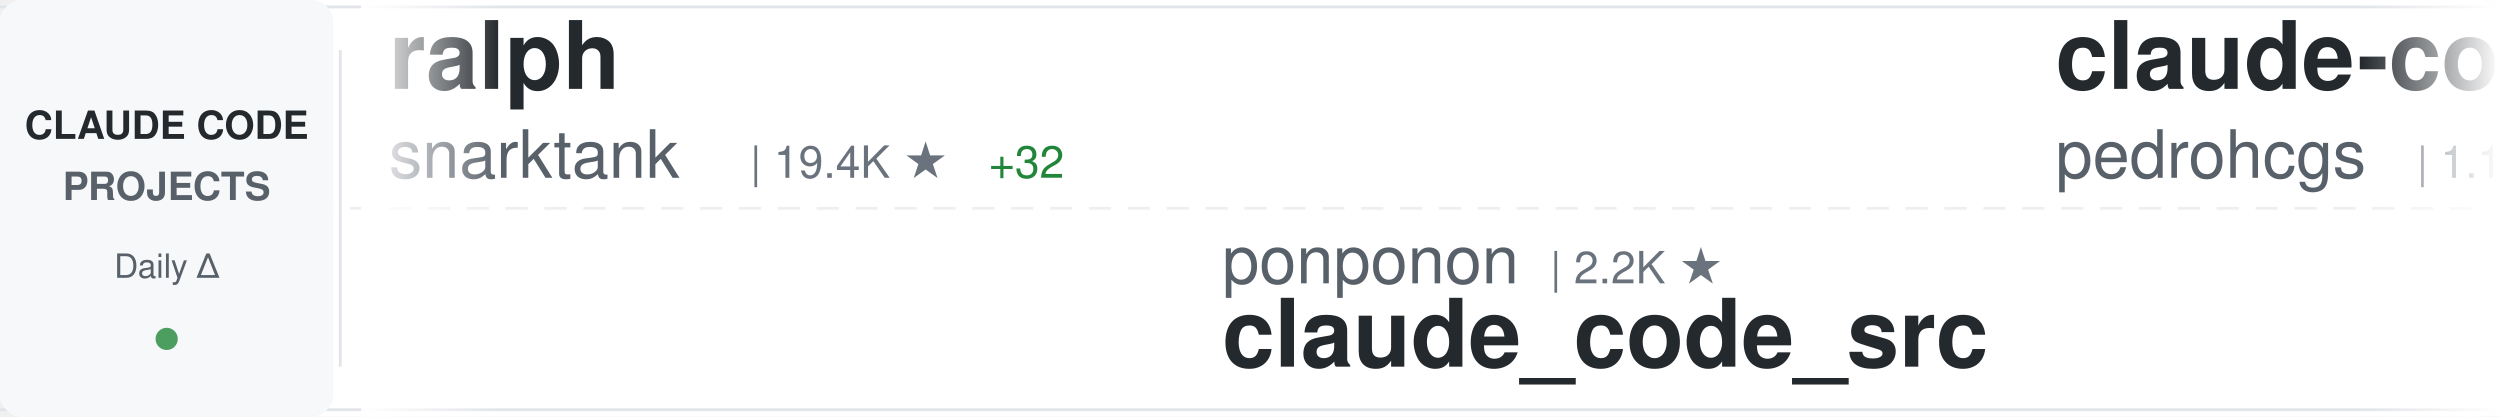
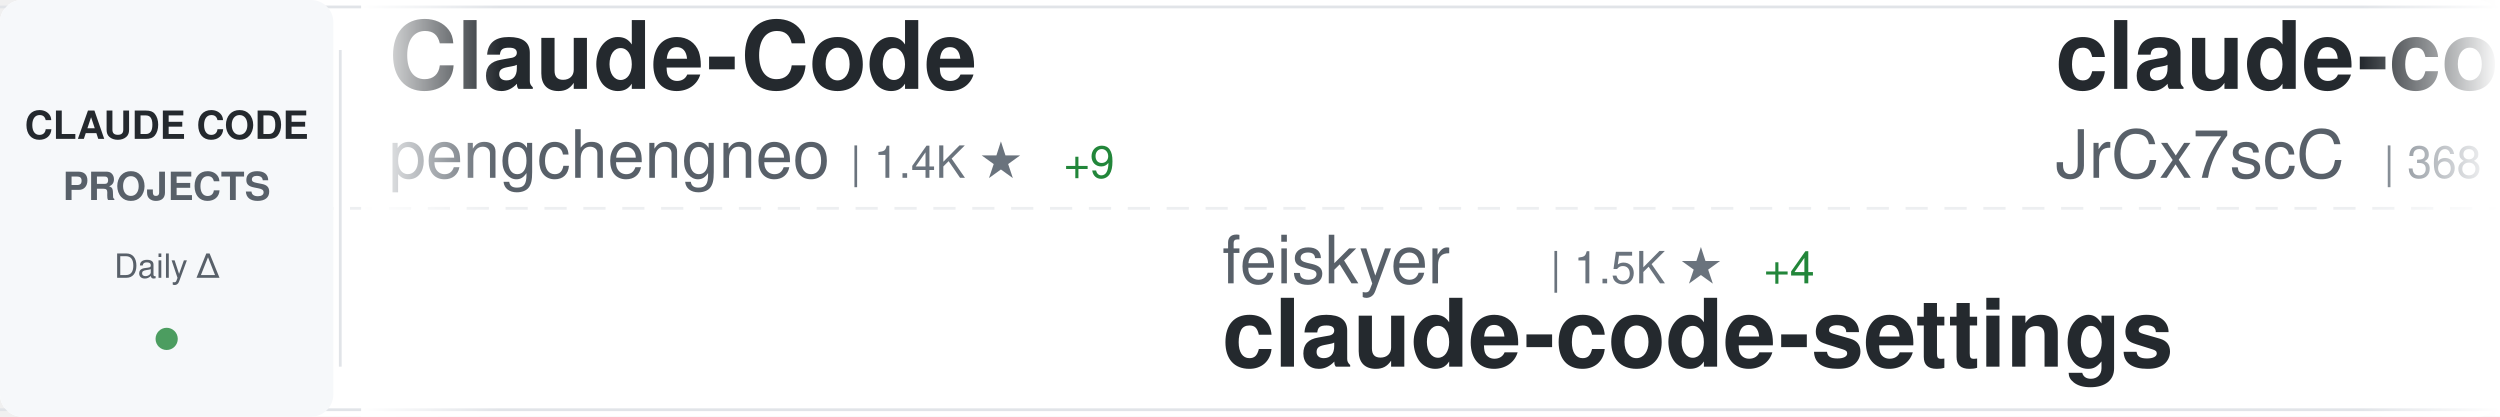
<svg xmlns="http://www.w3.org/2000/svg" width="900" height="150">
  <defs>
    <linearGradient id="awesomeLeftFade" x1="0%" y1="0%" x2="100%" y2="0%">
      <stop offset="0%" style="stop-color:#ffffff;stop-opacity:1" />
      <stop offset="100%" style="stop-color:#ffffff;stop-opacity:0" />
    </linearGradient>
    <linearGradient id="awesomeRightFade" x1="0%" y1="0%" x2="100%" y2="0%">
      <stop offset="0%" style="stop-color:#ffffff;stop-opacity:0" />
      <stop offset="100%" style="stop-color:#ffffff;stop-opacity:1" />
    </linearGradient>
  </defs>
  <rect width="900" height="150" fill="#ffffff" rx="8" />
  <rect x="0" y="2" width="900" height="1" fill="#e1e4e8" />
  <rect x="0" y="147" width="900" height="1" fill="#e1e4e8" />
  <line x1="0" y1="75" x2="900" y2="75" stroke="#e1e4e8" stroke-width="1" stroke-dasharray="8 6" opacity="0.6" />
  <rect x="0" y="0" width="120" height="150" fill="#f6f8fa" rx="8" />
  <text x="60" y="50" font-family="-apple-system, BlinkMacSystemFont, 'Segoe UI', Helvetica, Arial, sans-serif" font-size="14" font-weight="600" fill="#24292e" text-anchor="middle">CLAUDE CODE</text>
  <text x="60" y="72" font-family="-apple-system, BlinkMacSystemFont, 'Segoe UI', Helvetica, Arial, sans-serif" font-size="14" font-weight="600" fill="#586069" text-anchor="middle">PROJECTS</text>
  <text x="60" y="100" font-family="-apple-system, BlinkMacSystemFont, 'Segoe UI', Helvetica, Arial, sans-serif" font-size="12" font-weight="500" fill="#586069" text-anchor="middle">Daily Δ</text>
  <circle cx="60" cy="122" r="4" fill="#22863a" opacity="0.8" />
  <rect x="122" y="18" width="1" height="114" fill="#e1e4e8" />
  <clipPath id="awesomeTickerClip">
    <rect x="130" y="0" width="770" height="150" />
  </clipPath>
  <g clip-path="url(#awesomeTickerClip)">
    <g id="awesomeTickerItems">
      <animateTransform attributeName="transform" attributeType="XML" type="translate" from="0 0" to="-3000 0" dur="54s" repeatCount="indefinite" />
      <g transform="translate(0, 0)">
-         <text x="140" y="32" font-family="-apple-system, BlinkMacSystemFont, 'Segoe UI', Helvetica, Arial, sans-serif" font-size="34" font-weight="600" fill="#24292e">ralph</text>
-         <text x="140" y="64" font-family="-apple-system, BlinkMacSystemFont, 'Segoe UI', Helvetica, Arial, sans-serif" font-size="24" font-weight="400" fill="#586069">snarktank</text>
-         <text x="270" y="64" font-family="-apple-system, BlinkMacSystemFont, 'Segoe UI', Helvetica, Arial, sans-serif" font-size="16" font-weight="500" fill="#6a737d">| 19.4K ★</text>
-         <text x="356" y="64" font-family="-apple-system, BlinkMacSystemFont, 'Segoe UI', Helvetica, Arial, sans-serif" font-size="16" font-weight="500" fill="#22863a"> +32</text>
+         <text x="140" y="32" font-family="-apple-system, BlinkMacSystemFont, 'Segoe UI', Helvetica, Arial, sans-serif" font-size="34" font-weight="600" fill="#24292e">Claude-Code</text>
+         <text x="140" y="64" font-family="-apple-system, BlinkMacSystemFont, 'Segoe UI', Helvetica, Arial, sans-serif" font-size="24" font-weight="400" fill="#586069">pengchengneo</text>
+         <text x="306" y="64" font-family="-apple-system, BlinkMacSystemFont, 'Segoe UI', Helvetica, Arial, sans-serif" font-size="16" font-weight="500" fill="#6a737d">| 1.4K ★</text>
+         <text x="383" y="64" font-family="-apple-system, BlinkMacSystemFont, 'Segoe UI', Helvetica, Arial, sans-serif" font-size="16" font-weight="500" fill="#22863a"> +9</text>
      </g>
      <g transform="translate(300, 0)">
-         <text x="140" y="102" font-family="-apple-system, BlinkMacSystemFont, 'Segoe UI', Helvetica, Arial, sans-serif" font-size="24" font-weight="400" fill="#586069">ponponon</text>
-         <text x="258" y="102" font-family="-apple-system, BlinkMacSystemFont, 'Segoe UI', Helvetica, Arial, sans-serif" font-size="16" font-weight="500" fill="#6a737d">| 2.2K ★</text>
-         <text x="140" y="132" font-family="-apple-system, BlinkMacSystemFont, 'Segoe UI', Helvetica, Arial, sans-serif" font-size="34" font-weight="600" fill="#24292e">claude_code_src</text>
+         <text x="140" y="102" font-family="-apple-system, BlinkMacSystemFont, 'Segoe UI', Helvetica, Arial, sans-serif" font-size="24" font-weight="400" fill="#586069">feiskyer</text>
+         <text x="258" y="102" font-family="-apple-system, BlinkMacSystemFont, 'Segoe UI', Helvetica, Arial, sans-serif" font-size="16" font-weight="500" fill="#6a737d">| 1.5K ★</text>
+         <text x="335" y="102" font-family="-apple-system, BlinkMacSystemFont, 'Segoe UI', Helvetica, Arial, sans-serif" font-size="16" font-weight="500" fill="#22863a"> +4</text>
+         <text x="140" y="132" font-family="-apple-system, BlinkMacSystemFont, 'Segoe UI', Helvetica, Arial, sans-serif" font-size="34" font-weight="600" fill="#24292e">claude-code-settings</text>
      </g>
      <g transform="translate(600, 0)">
-         <text x="140" y="32" font-family="-apple-system, BlinkMacSystemFont, 'Segoe UI', Helvetica, Arial, sans-serif" font-size="34" font-weight="600" fill="#24292e">claude-code-my-workflow</text>
-         <text x="140" y="64" font-family="-apple-system, BlinkMacSystemFont, 'Segoe UI', Helvetica, Arial, sans-serif" font-size="24" font-weight="400" fill="#586069">pedrohcgs</text>
-         <text x="270" y="64" font-family="-apple-system, BlinkMacSystemFont, 'Segoe UI', Helvetica, Arial, sans-serif" font-size="16" font-weight="500" fill="#6a737d">| 1.1K ★</text>
-         <text x="347" y="64" font-family="-apple-system, BlinkMacSystemFont, 'Segoe UI', Helvetica, Arial, sans-serif" font-size="16" font-weight="500" fill="#22863a"> +7</text>
+         <text x="140" y="32" font-family="-apple-system, BlinkMacSystemFont, 'Segoe UI', Helvetica, Arial, sans-serif" font-size="34" font-weight="600" fill="#24292e">claude-code-source</text>
+         <text x="140" y="64" font-family="-apple-system, BlinkMacSystemFont, 'Segoe UI', Helvetica, Arial, sans-serif" font-size="24" font-weight="400" fill="#586069">JrCx7scC</text>
+         <text x="258" y="64" font-family="-apple-system, BlinkMacSystemFont, 'Segoe UI', Helvetica, Arial, sans-serif" font-size="16" font-weight="500" fill="#6a737d">| 368 ★</text>
      </g>
      <g transform="translate(900, 0)">
-         <text x="140" y="102" font-family="-apple-system, BlinkMacSystemFont, 'Segoe UI', Helvetica, Arial, sans-serif" font-size="24" font-weight="400" fill="#586069">nanocoai</text>
-         <text x="258" y="102" font-family="-apple-system, BlinkMacSystemFont, 'Segoe UI', Helvetica, Arial, sans-serif" font-size="16" font-weight="500" fill="#6a737d">| 29.2K ★</text>
-         <text x="344" y="102" font-family="-apple-system, BlinkMacSystemFont, 'Segoe UI', Helvetica, Arial, sans-serif" font-size="16" font-weight="500" fill="#22863a"> +91</text>
-         <text x="140" y="132" font-family="-apple-system, BlinkMacSystemFont, 'Segoe UI', Helvetica, Arial, sans-serif" font-size="34" font-weight="600" fill="#24292e">nanoclaw</text>
+         <text x="140" y="102" font-family="-apple-system, BlinkMacSystemFont, 'Segoe UI', Helvetica, Arial, sans-serif" font-size="24" font-weight="400" fill="#586069">anthropics</text>
+         <text x="282" y="102" font-family="-apple-system, BlinkMacSystemFont, 'Segoe UI', Helvetica, Arial, sans-serif" font-size="16" font-weight="500" fill="#6a737d">| 845 ★</text>
+         <text x="350" y="102" font-family="-apple-system, BlinkMacSystemFont, 'Segoe UI', Helvetica, Arial, sans-serif" font-size="16" font-weight="500" fill="#22863a"> +4</text>
+         <text x="140" y="132" font-family="-apple-system, BlinkMacSystemFont, 'Segoe UI', Helvetica, Arial, sans-serif" font-size="34" font-weight="600" fill="#24292e">claude-code-base-action</text>
      </g>
      <g transform="translate(1200, 0)">
-         <text x="140" y="32" font-family="-apple-system, BlinkMacSystemFont, 'Segoe UI', Helvetica, Arial, sans-serif" font-size="34" font-weight="600" fill="#24292e">claude-code-proxy</text>
-         <text x="140" y="64" font-family="-apple-system, BlinkMacSystemFont, 'Segoe UI', Helvetica, Arial, sans-serif" font-size="24" font-weight="400" fill="#586069">1rgs</text>
-         <text x="210" y="64" font-family="-apple-system, BlinkMacSystemFont, 'Segoe UI', Helvetica, Arial, sans-serif" font-size="16" font-weight="500" fill="#6a737d">| 3.6K ★</text>
-         <text x="287" y="64" font-family="-apple-system, BlinkMacSystemFont, 'Segoe UI', Helvetica, Arial, sans-serif" font-size="16" font-weight="500" fill="#22863a"> +3</text>
+         <text x="140" y="32" font-family="-apple-system, BlinkMacSystemFont, 'Segoe UI', Helvetica, Arial, sans-serif" font-size="34" font-weight="600" fill="#24292e">claude-code</text>
+         <text x="140" y="64" font-family="-apple-system, BlinkMacSystemFont, 'Segoe UI', Helvetica, Arial, sans-serif" font-size="24" font-weight="400" fill="#586069">isboyjc</text>
+         <text x="246" y="64" font-family="-apple-system, BlinkMacSystemFont, 'Segoe UI', Helvetica, Arial, sans-serif" font-size="16" font-weight="500" fill="#6a737d">| 156 ★</text>
      </g>
      <g transform="translate(1500, 0)">
-         <text x="140" y="102" font-family="-apple-system, BlinkMacSystemFont, 'Segoe UI', Helvetica, Arial, sans-serif" font-size="24" font-weight="400" fill="#586069">Pimzino</text>
-         <text x="246" y="102" font-family="-apple-system, BlinkMacSystemFont, 'Segoe UI', Helvetica, Arial, sans-serif" font-size="16" font-weight="500" fill="#6a737d">| 3.7K ★</text>
-         <text x="323" y="102" font-family="-apple-system, BlinkMacSystemFont, 'Segoe UI', Helvetica, Arial, sans-serif" font-size="16" font-weight="500" fill="#22863a"> +1</text>
-         <text x="140" y="132" font-family="-apple-system, BlinkMacSystemFont, 'Segoe UI', Helvetica, Arial, sans-serif" font-size="34" font-weight="600" fill="#24292e">claude-code-spec-workflo...</text>
+         <text x="140" y="102" font-family="-apple-system, BlinkMacSystemFont, 'Segoe UI', Helvetica, Arial, sans-serif" font-size="24" font-weight="400" fill="#586069">snarktank</text>
+         <text x="270" y="102" font-family="-apple-system, BlinkMacSystemFont, 'Segoe UI', Helvetica, Arial, sans-serif" font-size="16" font-weight="500" fill="#6a737d">| 19.4K ★</text>
+         <text x="356" y="102" font-family="-apple-system, BlinkMacSystemFont, 'Segoe UI', Helvetica, Arial, sans-serif" font-size="16" font-weight="500" fill="#22863a"> +37</text>
+         <text x="140" y="132" font-family="-apple-system, BlinkMacSystemFont, 'Segoe UI', Helvetica, Arial, sans-serif" font-size="34" font-weight="600" fill="#24292e">ralph</text>
      </g>
      <g transform="translate(1800, 0)">
-         <text x="140" y="32" font-family="-apple-system, BlinkMacSystemFont, 'Segoe UI', Helvetica, Arial, sans-serif" font-size="34" font-weight="600" fill="#24292e">claude-code-workflows</text>
-         <text x="140" y="64" font-family="-apple-system, BlinkMacSystemFont, 'Segoe UI', Helvetica, Arial, sans-serif" font-size="24" font-weight="400" fill="#586069">OneRedOak</text>
-         <text x="270" y="64" font-family="-apple-system, BlinkMacSystemFont, 'Segoe UI', Helvetica, Arial, sans-serif" font-size="16" font-weight="500" fill="#6a737d">| 3.8K ★</text>
+         <text x="140" y="32" font-family="-apple-system, BlinkMacSystemFont, 'Segoe UI', Helvetica, Arial, sans-serif" font-size="34" font-weight="600" fill="#24292e">awesome-claude-code-tool...</text>
+         <text x="140" y="64" font-family="-apple-system, BlinkMacSystemFont, 'Segoe UI', Helvetica, Arial, sans-serif" font-size="24" font-weight="400" fill="#586069">rohitg00</text>
+         <text x="258" y="64" font-family="-apple-system, BlinkMacSystemFont, 'Segoe UI', Helvetica, Arial, sans-serif" font-size="16" font-weight="500" fill="#6a737d">| 1.8K ★</text>
+         <text x="335" y="64" font-family="-apple-system, BlinkMacSystemFont, 'Segoe UI', Helvetica, Arial, sans-serif" font-size="16" font-weight="500" fill="#22863a"> +15</text>
      </g>
      <g transform="translate(2100, 0)">
-         <text x="140" y="102" font-family="-apple-system, BlinkMacSystemFont, 'Segoe UI', Helvetica, Arial, sans-serif" font-size="24" font-weight="400" fill="#586069">alirezarezvani</text>
-         <text x="330" y="102" font-family="-apple-system, BlinkMacSystemFont, 'Segoe UI', Helvetica, Arial, sans-serif" font-size="16" font-weight="500" fill="#6a737d">| 15.8K ★</text>
-         <text x="416" y="102" font-family="-apple-system, BlinkMacSystemFont, 'Segoe UI', Helvetica, Arial, sans-serif" font-size="16" font-weight="500" fill="#22863a"> +111</text>
-         <text x="140" y="132" font-family="-apple-system, BlinkMacSystemFont, 'Segoe UI', Helvetica, Arial, sans-serif" font-size="34" font-weight="600" fill="#24292e">claude-skills</text>
+         <text x="140" y="102" font-family="-apple-system, BlinkMacSystemFont, 'Segoe UI', Helvetica, Arial, sans-serif" font-size="24" font-weight="400" fill="#586069">wanshuiyin</text>
+         <text x="282" y="102" font-family="-apple-system, BlinkMacSystemFont, 'Segoe UI', Helvetica, Arial, sans-serif" font-size="16" font-weight="500" fill="#6a737d">| 10.4K ★</text>
+         <text x="368" y="102" font-family="-apple-system, BlinkMacSystemFont, 'Segoe UI', Helvetica, Arial, sans-serif" font-size="16" font-weight="500" fill="#22863a"> +124</text>
+         <text x="140" y="132" font-family="-apple-system, BlinkMacSystemFont, 'Segoe UI', Helvetica, Arial, sans-serif" font-size="34" font-weight="600" fill="#24292e">Auto-claude-code-researc...</text>
      </g>
      <g transform="translate(2400, 0)">
-         <text x="140" y="32" font-family="-apple-system, BlinkMacSystemFont, 'Segoe UI', Helvetica, Arial, sans-serif" font-size="34" font-weight="600" fill="#24292e">claude-code-webui</text>
-         <text x="140" y="64" font-family="-apple-system, BlinkMacSystemFont, 'Segoe UI', Helvetica, Arial, sans-serif" font-size="24" font-weight="400" fill="#586069">sugyan</text>
-         <text x="234" y="64" font-family="-apple-system, BlinkMacSystemFont, 'Segoe UI', Helvetica, Arial, sans-serif" font-size="16" font-weight="500" fill="#6a737d">| 1.1K ★</text>
-         <text x="311" y="64" font-family="-apple-system, BlinkMacSystemFont, 'Segoe UI', Helvetica, Arial, sans-serif" font-size="16" font-weight="500" fill="#22863a"> +1</text>
+         <text x="140" y="32" font-family="-apple-system, BlinkMacSystemFont, 'Segoe UI', Helvetica, Arial, sans-serif" font-size="34" font-weight="600" fill="#24292e">claude-code-sub-agents</text>
+         <text x="140" y="64" font-family="-apple-system, BlinkMacSystemFont, 'Segoe UI', Helvetica, Arial, sans-serif" font-size="24" font-weight="400" fill="#586069">lst97</text>
+         <text x="222" y="64" font-family="-apple-system, BlinkMacSystemFont, 'Segoe UI', Helvetica, Arial, sans-serif" font-size="16" font-weight="500" fill="#6a737d">| 1.6K ★</text>
+         <text x="299" y="64" font-family="-apple-system, BlinkMacSystemFont, 'Segoe UI', Helvetica, Arial, sans-serif" font-size="16" font-weight="500" fill="#22863a"> +1</text>
      </g>
      <g transform="translate(2700, 0)">
-         <text x="140" y="102" font-family="-apple-system, BlinkMacSystemFont, 'Segoe UI', Helvetica, Arial, sans-serif" font-size="24" font-weight="400" fill="#586069">jarmuine</text>
-         <text x="258" y="102" font-family="-apple-system, BlinkMacSystemFont, 'Segoe UI', Helvetica, Arial, sans-serif" font-size="16" font-weight="500" fill="#6a737d">| 2.2K ★</text>
-         <text x="335" y="102" font-family="-apple-system, BlinkMacSystemFont, 'Segoe UI', Helvetica, Arial, sans-serif" font-size="16" font-weight="500" fill="#22863a"> +7</text>
-         <text x="140" y="132" font-family="-apple-system, BlinkMacSystemFont, 'Segoe UI', Helvetica, Arial, sans-serif" font-size="34" font-weight="600" fill="#24292e">claude-code</text>
+         <text x="140" y="102" font-family="-apple-system, BlinkMacSystemFont, 'Segoe UI', Helvetica, Arial, sans-serif" font-size="24" font-weight="400" fill="#586069">Maciek-roboblog</text>
+         <text x="342" y="102" font-family="-apple-system, BlinkMacSystemFont, 'Segoe UI', Helvetica, Arial, sans-serif" font-size="16" font-weight="500" fill="#6a737d">| 8.0K ★</text>
+         <text x="419" y="102" font-family="-apple-system, BlinkMacSystemFont, 'Segoe UI', Helvetica, Arial, sans-serif" font-size="16" font-weight="500" fill="#22863a"> +13</text>
+         <text x="140" y="132" font-family="-apple-system, BlinkMacSystemFont, 'Segoe UI', Helvetica, Arial, sans-serif" font-size="34" font-weight="600" fill="#24292e">Claude-Code-Usage-Monito...</text>
      </g>
      <g transform="translate(3000, 0)">
-         <text x="140" y="32" font-family="-apple-system, BlinkMacSystemFont, 'Segoe UI', Helvetica, Arial, sans-serif" font-size="34" font-weight="600" fill="#24292e">ralph</text>
-         <text x="140" y="64" font-family="-apple-system, BlinkMacSystemFont, 'Segoe UI', Helvetica, Arial, sans-serif" font-size="24" font-weight="400" fill="#586069">snarktank</text>
-         <text x="270" y="64" font-family="-apple-system, BlinkMacSystemFont, 'Segoe UI', Helvetica, Arial, sans-serif" font-size="16" font-weight="500" fill="#6a737d">| 19.4K ★</text>
-         <text x="356" y="64" font-family="-apple-system, BlinkMacSystemFont, 'Segoe UI', Helvetica, Arial, sans-serif" font-size="16" font-weight="500" fill="#22863a"> +32</text>
+         <text x="140" y="32" font-family="-apple-system, BlinkMacSystemFont, 'Segoe UI', Helvetica, Arial, sans-serif" font-size="34" font-weight="600" fill="#24292e">Claude-Code</text>
+         <text x="140" y="64" font-family="-apple-system, BlinkMacSystemFont, 'Segoe UI', Helvetica, Arial, sans-serif" font-size="24" font-weight="400" fill="#586069">pengchengneo</text>
+         <text x="306" y="64" font-family="-apple-system, BlinkMacSystemFont, 'Segoe UI', Helvetica, Arial, sans-serif" font-size="16" font-weight="500" fill="#6a737d">| 1.4K ★</text>
+         <text x="383" y="64" font-family="-apple-system, BlinkMacSystemFont, 'Segoe UI', Helvetica, Arial, sans-serif" font-size="16" font-weight="500" fill="#22863a"> +9</text>
      </g>
      <g transform="translate(3300, 0)">
-         <text x="140" y="102" font-family="-apple-system, BlinkMacSystemFont, 'Segoe UI', Helvetica, Arial, sans-serif" font-size="24" font-weight="400" fill="#586069">ponponon</text>
-         <text x="258" y="102" font-family="-apple-system, BlinkMacSystemFont, 'Segoe UI', Helvetica, Arial, sans-serif" font-size="16" font-weight="500" fill="#6a737d">| 2.2K ★</text>
-         <text x="140" y="132" font-family="-apple-system, BlinkMacSystemFont, 'Segoe UI', Helvetica, Arial, sans-serif" font-size="34" font-weight="600" fill="#24292e">claude_code_src</text>
+         <text x="140" y="102" font-family="-apple-system, BlinkMacSystemFont, 'Segoe UI', Helvetica, Arial, sans-serif" font-size="24" font-weight="400" fill="#586069">feiskyer</text>
+         <text x="258" y="102" font-family="-apple-system, BlinkMacSystemFont, 'Segoe UI', Helvetica, Arial, sans-serif" font-size="16" font-weight="500" fill="#6a737d">| 1.5K ★</text>
+         <text x="335" y="102" font-family="-apple-system, BlinkMacSystemFont, 'Segoe UI', Helvetica, Arial, sans-serif" font-size="16" font-weight="500" fill="#22863a"> +4</text>
+         <text x="140" y="132" font-family="-apple-system, BlinkMacSystemFont, 'Segoe UI', Helvetica, Arial, sans-serif" font-size="34" font-weight="600" fill="#24292e">claude-code-settings</text>
      </g>
      <g transform="translate(3600, 0)">
-         <text x="140" y="32" font-family="-apple-system, BlinkMacSystemFont, 'Segoe UI', Helvetica, Arial, sans-serif" font-size="34" font-weight="600" fill="#24292e">claude-code-my-workflow</text>
-         <text x="140" y="64" font-family="-apple-system, BlinkMacSystemFont, 'Segoe UI', Helvetica, Arial, sans-serif" font-size="24" font-weight="400" fill="#586069">pedrohcgs</text>
-         <text x="270" y="64" font-family="-apple-system, BlinkMacSystemFont, 'Segoe UI', Helvetica, Arial, sans-serif" font-size="16" font-weight="500" fill="#6a737d">| 1.1K ★</text>
-         <text x="347" y="64" font-family="-apple-system, BlinkMacSystemFont, 'Segoe UI', Helvetica, Arial, sans-serif" font-size="16" font-weight="500" fill="#22863a"> +7</text>
+         <text x="140" y="32" font-family="-apple-system, BlinkMacSystemFont, 'Segoe UI', Helvetica, Arial, sans-serif" font-size="34" font-weight="600" fill="#24292e">claude-code-source</text>
+         <text x="140" y="64" font-family="-apple-system, BlinkMacSystemFont, 'Segoe UI', Helvetica, Arial, sans-serif" font-size="24" font-weight="400" fill="#586069">JrCx7scC</text>
+         <text x="258" y="64" font-family="-apple-system, BlinkMacSystemFont, 'Segoe UI', Helvetica, Arial, sans-serif" font-size="16" font-weight="500" fill="#6a737d">| 368 ★</text>
      </g>
      <g transform="translate(3900, 0)">
-         <text x="140" y="102" font-family="-apple-system, BlinkMacSystemFont, 'Segoe UI', Helvetica, Arial, sans-serif" font-size="24" font-weight="400" fill="#586069">nanocoai</text>
-         <text x="258" y="102" font-family="-apple-system, BlinkMacSystemFont, 'Segoe UI', Helvetica, Arial, sans-serif" font-size="16" font-weight="500" fill="#6a737d">| 29.2K ★</text>
-         <text x="344" y="102" font-family="-apple-system, BlinkMacSystemFont, 'Segoe UI', Helvetica, Arial, sans-serif" font-size="16" font-weight="500" fill="#22863a"> +91</text>
-         <text x="140" y="132" font-family="-apple-system, BlinkMacSystemFont, 'Segoe UI', Helvetica, Arial, sans-serif" font-size="34" font-weight="600" fill="#24292e">nanoclaw</text>
+         <text x="140" y="102" font-family="-apple-system, BlinkMacSystemFont, 'Segoe UI', Helvetica, Arial, sans-serif" font-size="24" font-weight="400" fill="#586069">anthropics</text>
+         <text x="282" y="102" font-family="-apple-system, BlinkMacSystemFont, 'Segoe UI', Helvetica, Arial, sans-serif" font-size="16" font-weight="500" fill="#6a737d">| 845 ★</text>
+         <text x="350" y="102" font-family="-apple-system, BlinkMacSystemFont, 'Segoe UI', Helvetica, Arial, sans-serif" font-size="16" font-weight="500" fill="#22863a"> +4</text>
+         <text x="140" y="132" font-family="-apple-system, BlinkMacSystemFont, 'Segoe UI', Helvetica, Arial, sans-serif" font-size="34" font-weight="600" fill="#24292e">claude-code-base-action</text>
      </g>
    </g>
  </g>
  <rect x="130" y="0" width="50" height="150" fill="url(#awesomeLeftFade)" />
  <rect x="850" y="0" width="50" height="150" fill="url(#awesomeRightFade)" />
</svg>
